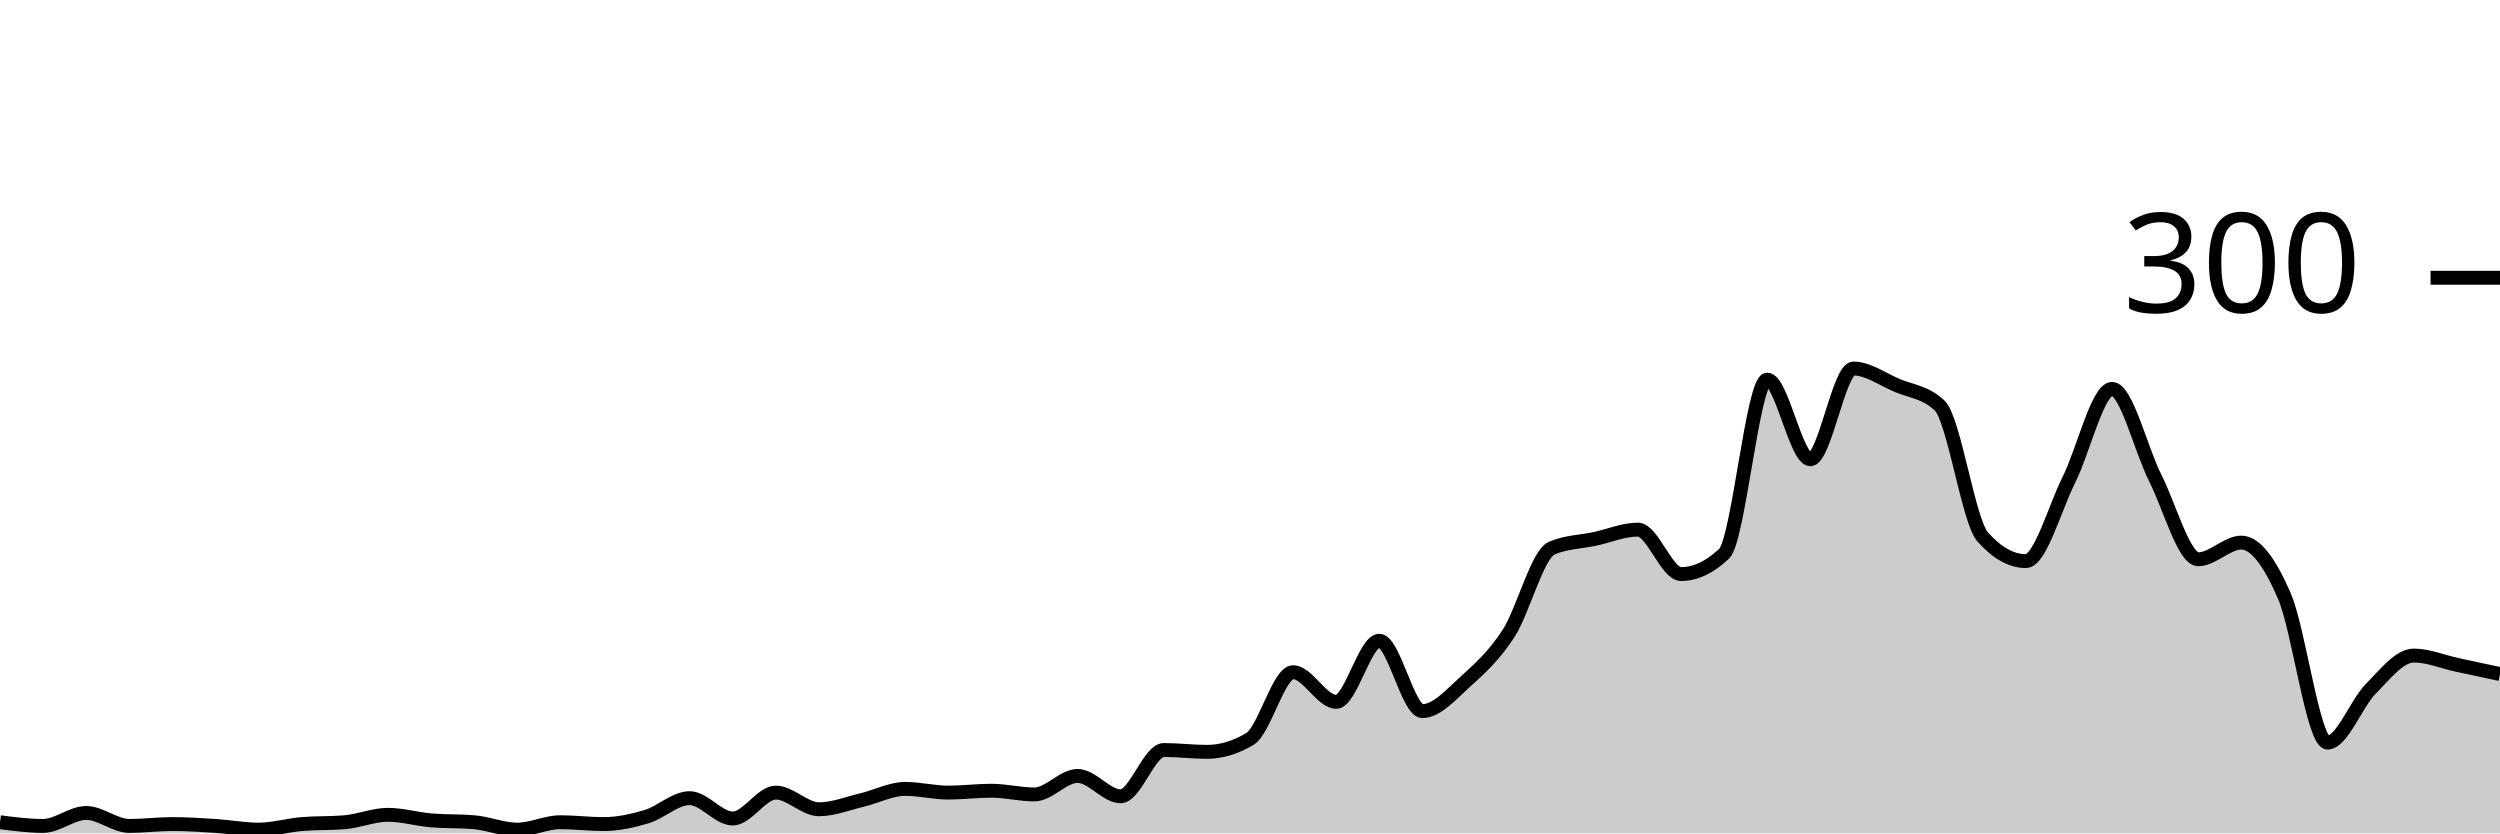
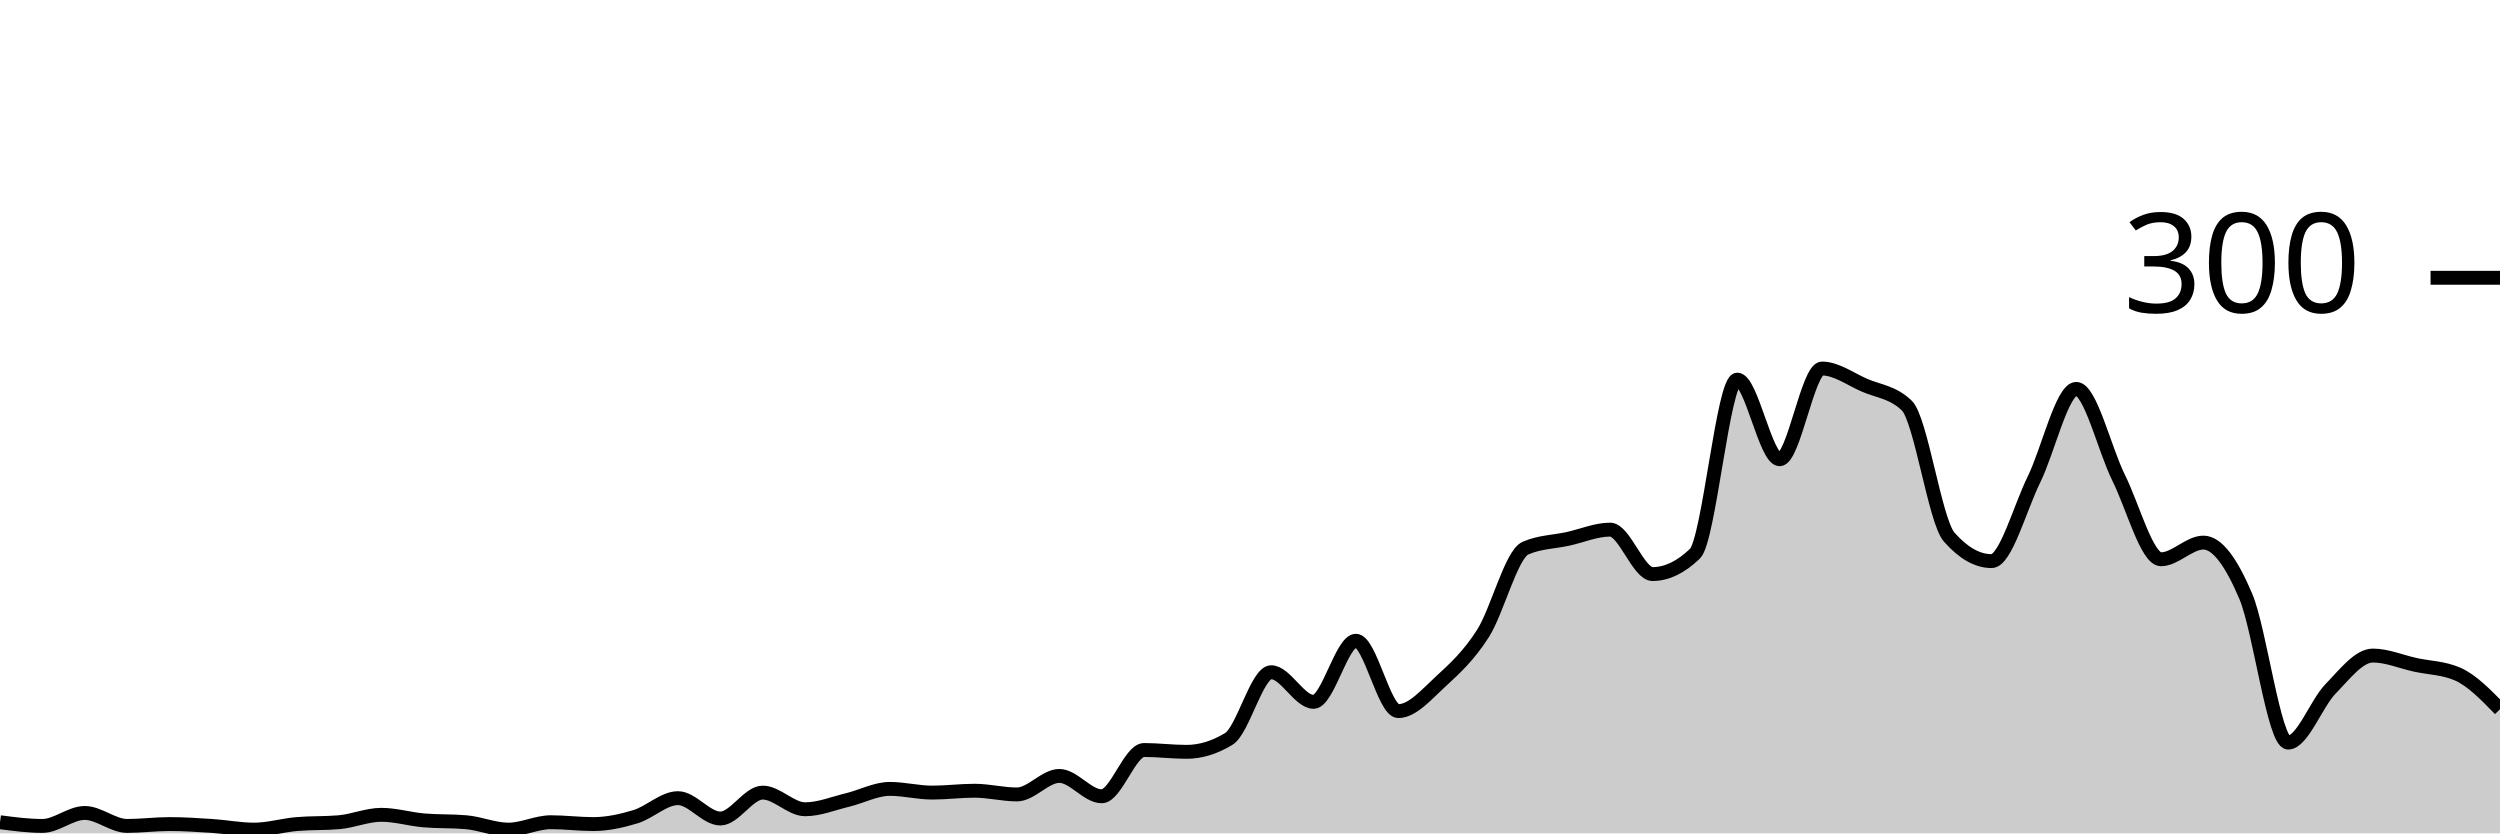
<svg xmlns="http://www.w3.org/2000/svg" viewBox="0 0 180 60">
  <g transform="translate(0,20)">
-     <path class="area" fill="rgba(0, 0, 0, 0.2)" d="M0,39.2C1.034,39.333,2.069,39.467,3.103,39.467C4.138,39.467,5.172,38.533,6.207,38.533C7.241,38.533,8.276,39.467,9.31,39.467C10.345,39.467,11.379,39.333,12.414,39.333C13.448,39.333,14.483,39.4,15.517,39.467C16.552,39.533,17.586,39.733,18.621,39.733C19.655,39.733,20.69,39.422,21.724,39.333C22.759,39.244,23.793,39.289,24.828,39.2C25.862,39.111,26.897,38.667,27.931,38.667C28.966,38.667,30,38.978,31.034,39.067C32.069,39.156,33.103,39.111,34.138,39.2C35.172,39.289,36.207,39.733,37.241,39.733C38.276,39.733,39.31,39.2,40.345,39.2C41.379,39.2,42.414,39.333,43.448,39.333C44.483,39.333,45.517,39.111,46.552,38.8C47.586,38.489,48.621,37.467,49.655,37.467C50.69,37.467,51.724,38.933,52.759,38.933C53.793,38.933,54.828,37.067,55.862,37.067C56.897,37.067,57.931,38.267,58.966,38.267C60,38.267,61.034,37.844,62.069,37.6C63.103,37.356,64.138,36.8,65.172,36.8C66.207,36.8,67.241,37.067,68.276,37.067C69.31,37.067,70.345,36.933,71.379,36.933C72.414,36.933,73.448,37.2,74.483,37.2C75.517,37.2,76.552,35.867,77.586,35.867C78.621,35.867,79.655,37.333,80.69,37.333C81.724,37.333,82.759,34,83.793,34C84.828,34,85.862,34.133,86.897,34.133C87.931,34.133,88.966,33.822,90,33.2C91.034,32.578,92.069,28.4,93.103,28.4C94.138,28.4,95.172,30.533,96.207,30.533C97.241,30.533,98.276,26.133,99.31,26.133C100.345,26.133,101.379,31.2,102.414,31.2C103.448,31.2,104.483,30,105.517,29.067C106.552,28.133,107.586,27.2,108.621,25.6C109.655,24,110.69,19.911,111.724,19.467C112.759,19.022,113.793,19.022,114.828,18.8C115.862,18.578,116.897,18.133,117.931,18.133C118.966,18.133,120,21.333,121.034,21.333C122.069,21.333,123.103,20.844,124.138,19.867C125.172,18.889,126.207,7.333,127.241,7.333C128.276,7.333,129.31,13.067,130.345,13.067C131.379,13.067,132.414,6.533,133.448,6.533C134.483,6.533,135.517,7.289,136.552,7.733C137.586,8.178,138.621,8.222,139.655,9.2C140.69,10.178,141.724,17.511,142.759,18.667C143.793,19.822,144.828,20.4,145.862,20.4C146.897,20.4,147.931,16.6,148.966,14.533C150,12.467,151.034,8,152.069,8C153.103,8,154.138,12.356,155.172,14.4C156.207,16.444,157.241,20.267,158.276,20.267C159.31,20.267,160.345,19.067,161.379,19.067C162.414,19.067,163.448,20.533,164.483,22.933C165.517,25.333,166.552,33.467,167.586,33.467C168.621,33.467,169.655,30.644,170.69,29.6C171.724,28.556,172.759,27.2,173.793,27.2C174.828,27.2,175.862,27.644,176.897,27.867C177.931,28.089,178.966,28.311,180,28.533L180,40C178.966,40,177.931,40,176.897,40C175.862,40,174.828,40,173.793,40C172.759,40,171.724,40,170.69,40C169.655,40,168.621,40,167.586,40C166.552,40,165.517,40,164.483,40C163.448,40,162.414,40,161.379,40C160.345,40,159.31,40,158.276,40C157.241,40,156.207,40,155.172,40C154.138,40,153.103,40,152.069,40C151.034,40,150,40,148.966,40C147.931,40,146.897,40,145.862,40C144.828,40,143.793,40,142.759,40C141.724,40,140.69,40,139.655,40C138.621,40,137.586,40,136.552,40C135.517,40,134.483,40,133.448,40C132.414,40,131.379,40,130.345,40C129.31,40,128.276,40,127.241,40C126.207,40,125.172,40,124.138,40C123.103,40,122.069,40,121.034,40C120,40,118.966,40,117.931,40C116.897,40,115.862,40,114.828,40C113.793,40,112.759,40,111.724,40C110.69,40,109.655,40,108.621,40C107.586,40,106.552,40,105.517,40C104.483,40,103.448,40,102.414,40C101.379,40,100.345,40,99.31,40C98.276,40,97.241,40,96.207,40C95.172,40,94.138,40,93.103,40C92.069,40,91.034,40,90,40C88.966,40,87.931,40,86.897,40C85.862,40,84.828,40,83.793,40C82.759,40,81.724,40,80.69,40C79.655,40,78.621,40,77.586,40C76.552,40,75.517,40,74.483,40C73.448,40,72.414,40,71.379,40C70.345,40,69.31,40,68.276,40C67.241,40,66.207,40,65.172,40C64.138,40,63.103,40,62.069,40C61.034,40,60,40,58.966,40C57.931,40,56.897,40,55.862,40C54.828,40,53.793,40,52.759,40C51.724,40,50.69,40,49.655,40C48.621,40,47.586,40,46.552,40C45.517,40,44.483,40,43.448,40C42.414,40,41.379,40,40.345,40C39.31,40,38.276,40,37.241,40C36.207,40,35.172,40,34.138,40C33.103,40,32.069,40,31.034,40C30,40,28.966,40,27.931,40C26.897,40,25.862,40,24.828,40C23.793,40,22.759,40,21.724,40C20.69,40,19.655,40,18.621,40C17.586,40,16.552,40,15.517,40C14.483,40,13.448,40,12.414,40C11.379,40,10.345,40,9.31,40C8.276,40,7.241,40,6.207,40C5.172,40,4.138,40,3.103,40C2.069,40,1.034,40,0,40Z" />
-     <path class="line" stroke="black" fill="none" d="M0,39.2C1.034,39.333,2.069,39.467,3.103,39.467C4.138,39.467,5.172,38.533,6.207,38.533C7.241,38.533,8.276,39.467,9.31,39.467C10.345,39.467,11.379,39.333,12.414,39.333C13.448,39.333,14.483,39.4,15.517,39.467C16.552,39.533,17.586,39.733,18.621,39.733C19.655,39.733,20.69,39.422,21.724,39.333C22.759,39.244,23.793,39.289,24.828,39.2C25.862,39.111,26.897,38.667,27.931,38.667C28.966,38.667,30,38.978,31.034,39.067C32.069,39.156,33.103,39.111,34.138,39.2C35.172,39.289,36.207,39.733,37.241,39.733C38.276,39.733,39.31,39.2,40.345,39.2C41.379,39.2,42.414,39.333,43.448,39.333C44.483,39.333,45.517,39.111,46.552,38.8C47.586,38.489,48.621,37.467,49.655,37.467C50.69,37.467,51.724,38.933,52.759,38.933C53.793,38.933,54.828,37.067,55.862,37.067C56.897,37.067,57.931,38.267,58.966,38.267C60,38.267,61.034,37.844,62.069,37.6C63.103,37.356,64.138,36.8,65.172,36.8C66.207,36.8,67.241,37.067,68.276,37.067C69.31,37.067,70.345,36.933,71.379,36.933C72.414,36.933,73.448,37.2,74.483,37.2C75.517,37.2,76.552,35.867,77.586,35.867C78.621,35.867,79.655,37.333,80.69,37.333C81.724,37.333,82.759,34,83.793,34C84.828,34,85.862,34.133,86.897,34.133C87.931,34.133,88.966,33.822,90,33.2C91.034,32.578,92.069,28.4,93.103,28.4C94.138,28.4,95.172,30.533,96.207,30.533C97.241,30.533,98.276,26.133,99.31,26.133C100.345,26.133,101.379,31.2,102.414,31.2C103.448,31.2,104.483,30,105.517,29.067C106.552,28.133,107.586,27.2,108.621,25.6C109.655,24,110.69,19.911,111.724,19.467C112.759,19.022,113.793,19.022,114.828,18.8C115.862,18.578,116.897,18.133,117.931,18.133C118.966,18.133,120,21.333,121.034,21.333C122.069,21.333,123.103,20.844,124.138,19.867C125.172,18.889,126.207,7.333,127.241,7.333C128.276,7.333,129.31,13.067,130.345,13.067C131.379,13.067,132.414,6.533,133.448,6.533C134.483,6.533,135.517,7.289,136.552,7.733C137.586,8.178,138.621,8.222,139.655,9.2C140.69,10.178,141.724,17.511,142.759,18.667C143.793,19.822,144.828,20.4,145.862,20.4C146.897,20.4,147.931,16.6,148.966,14.533C150,12.467,151.034,8,152.069,8C153.103,8,154.138,12.356,155.172,14.4C156.207,16.444,157.241,20.267,158.276,20.267C159.31,20.267,160.345,19.067,161.379,19.067C162.414,19.067,163.448,20.533,164.483,22.933C165.517,25.333,166.552,33.467,167.586,33.467C168.621,33.467,169.655,30.644,170.69,29.6C171.724,28.556,172.759,27.2,173.793,27.2C174.828,27.2,175.862,27.644,176.897,27.867C177.931,28.089,178.966,28.311,180,28.533" />
+     <path class="area" fill="rgba(0, 0, 0, 0.2)" d="M0,39.2C1.017,39.333,2.034,39.467,3.051,39.467C4.068,39.467,5.085,38.533,6.102,38.533C7.119,38.533,8.136,39.467,9.153,39.467C10.169,39.467,11.186,39.333,12.203,39.333C13.22,39.333,14.237,39.4,15.254,39.467C16.271,39.533,17.288,39.733,18.305,39.733C19.322,39.733,20.339,39.422,21.356,39.333C22.373,39.244,23.39,39.289,24.407,39.2C25.424,39.111,26.441,38.667,27.458,38.667C28.475,38.667,29.492,38.978,30.508,39.067C31.525,39.156,32.542,39.111,33.559,39.2C34.576,39.289,35.593,39.733,36.61,39.733C37.627,39.733,38.644,39.2,39.661,39.2C40.678,39.2,41.695,39.333,42.712,39.333C43.729,39.333,44.746,39.111,45.763,38.8C46.78,38.489,47.797,37.467,48.814,37.467C49.831,37.467,50.847,38.933,51.864,38.933C52.881,38.933,53.898,37.067,54.915,37.067C55.932,37.067,56.949,38.267,57.966,38.267C58.983,38.267,60,37.844,61.017,37.6C62.034,37.356,63.051,36.8,64.068,36.8C65.085,36.8,66.102,37.067,67.119,37.067C68.136,37.067,69.153,36.933,70.169,36.933C71.186,36.933,72.203,37.2,73.22,37.2C74.237,37.2,75.254,35.867,76.271,35.867C77.288,35.867,78.305,37.333,79.322,37.333C80.339,37.333,81.356,34,82.373,34C83.39,34,84.407,34.133,85.424,34.133C86.441,34.133,87.458,33.822,88.475,33.2C89.492,32.578,90.508,28.4,91.525,28.4C92.542,28.4,93.559,30.533,94.576,30.533C95.593,30.533,96.61,26.133,97.627,26.133C98.644,26.133,99.661,31.2,100.678,31.2C101.695,31.2,102.712,30,103.729,29.067C104.746,28.133,105.763,27.2,106.78,25.6C107.797,24,108.814,19.911,109.831,19.467C110.847,19.022,111.864,19.022,112.881,18.8C113.898,18.578,114.915,18.133,115.932,18.133C116.949,18.133,117.966,21.333,118.983,21.333C120,21.333,121.017,20.844,122.034,19.867C123.051,18.889,124.068,7.333,125.085,7.333C126.102,7.333,127.119,13.067,128.136,13.067C129.153,13.067,130.169,6.533,131.186,6.533C132.203,6.533,133.22,7.289,134.237,7.733C135.254,8.178,136.271,8.222,137.288,9.2C138.305,10.178,139.322,17.511,140.339,18.667C141.356,19.822,142.373,20.4,143.39,20.4C144.407,20.4,145.424,16.6,146.441,14.533C147.458,12.467,148.475,8,149.492,8C150.508,8,151.525,12.356,152.542,14.4C153.559,16.444,154.576,20.267,155.593,20.267C156.61,20.267,157.627,19.067,158.644,19.067C159.661,19.067,160.678,20.533,161.695,22.933C162.712,25.333,163.729,33.467,164.746,33.467C165.763,33.467,166.78,30.644,167.797,29.6C168.814,28.556,169.831,27.2,170.847,27.2C171.864,27.2,172.881,27.644,173.898,27.867C174.915,28.089,175.932,28.089,176.949,28.533C177.966,28.978,178.983,30.022,180,31.067L180,40C178.983,40,177.966,40,176.949,40C175.932,40,174.915,40,173.898,40C172.881,40,171.864,40,170.847,40C169.831,40,168.814,40,167.797,40C166.78,40,165.763,40,164.746,40C163.729,40,162.712,40,161.695,40C160.678,40,159.661,40,158.644,40C157.627,40,156.61,40,155.593,40C154.576,40,153.559,40,152.542,40C151.525,40,150.508,40,149.492,40C148.475,40,147.458,40,146.441,40C145.424,40,144.407,40,143.39,40C142.373,40,141.356,40,140.339,40C139.322,40,138.305,40,137.288,40C136.271,40,135.254,40,134.237,40C133.22,40,132.203,40,131.186,40C130.169,40,129.153,40,128.136,40C127.119,40,126.102,40,125.085,40C124.068,40,123.051,40,122.034,40C121.017,40,120,40,118.983,40C117.966,40,116.949,40,115.932,40C114.915,40,113.898,40,112.881,40C111.864,40,110.847,40,109.831,40C108.814,40,107.797,40,106.78,40C105.763,40,104.746,40,103.729,40C102.712,40,101.695,40,100.678,40C99.661,40,98.644,40,97.627,40C96.61,40,95.593,40,94.576,40C93.559,40,92.542,40,91.525,40C90.508,40,89.492,40,88.475,40C87.458,40,86.441,40,85.424,40C84.407,40,83.39,40,82.373,40C81.356,40,80.339,40,79.322,40C78.305,40,77.288,40,76.271,40C75.254,40,74.237,40,73.22,40C72.203,40,71.186,40,70.169,40C69.153,40,68.136,40,67.119,40C66.102,40,65.085,40,64.068,40C63.051,40,62.034,40,61.017,40C60,40,58.983,40,57.966,40C56.949,40,55.932,40,54.915,40C53.898,40,52.881,40,51.864,40C50.847,40,49.831,40,48.814,40C47.797,40,46.78,40,45.763,40C44.746,40,43.729,40,42.712,40C41.695,40,40.678,40,39.661,40C38.644,40,37.627,40,36.61,40C35.593,40,34.576,40,33.559,40C32.542,40,31.525,40,30.508,40C29.492,40,28.475,40,27.458,40C26.441,40,25.424,40,24.407,40C23.39,40,22.373,40,21.356,40C20.339,40,19.322,40,18.305,40C17.288,40,16.271,40,15.254,40C14.237,40,13.22,40,12.203,40C11.186,40,10.169,40,9.153,40C8.136,40,7.119,40,6.102,40C5.085,40,4.068,40,3.051,40C2.034,40,1.017,40,0,40Z" />
+     <path class="line" stroke="black" fill="none" d="M0,39.2C1.017,39.333,2.034,39.467,3.051,39.467C4.068,39.467,5.085,38.533,6.102,38.533C7.119,38.533,8.136,39.467,9.153,39.467C10.169,39.467,11.186,39.333,12.203,39.333C13.22,39.333,14.237,39.4,15.254,39.467C16.271,39.533,17.288,39.733,18.305,39.733C19.322,39.733,20.339,39.422,21.356,39.333C22.373,39.244,23.39,39.289,24.407,39.2C25.424,39.111,26.441,38.667,27.458,38.667C28.475,38.667,29.492,38.978,30.508,39.067C31.525,39.156,32.542,39.111,33.559,39.2C34.576,39.289,35.593,39.733,36.61,39.733C37.627,39.733,38.644,39.2,39.661,39.2C40.678,39.2,41.695,39.333,42.712,39.333C43.729,39.333,44.746,39.111,45.763,38.8C46.78,38.489,47.797,37.467,48.814,37.467C49.831,37.467,50.847,38.933,51.864,38.933C52.881,38.933,53.898,37.067,54.915,37.067C55.932,37.067,56.949,38.267,57.966,38.267C58.983,38.267,60,37.844,61.017,37.6C62.034,37.356,63.051,36.8,64.068,36.8C65.085,36.8,66.102,37.067,67.119,37.067C68.136,37.067,69.153,36.933,70.169,36.933C71.186,36.933,72.203,37.2,73.22,37.2C74.237,37.2,75.254,35.867,76.271,35.867C77.288,35.867,78.305,37.333,79.322,37.333C80.339,37.333,81.356,34,82.373,34C83.39,34,84.407,34.133,85.424,34.133C86.441,34.133,87.458,33.822,88.475,33.2C89.492,32.578,90.508,28.4,91.525,28.4C92.542,28.4,93.559,30.533,94.576,30.533C95.593,30.533,96.61,26.133,97.627,26.133C98.644,26.133,99.661,31.2,100.678,31.2C101.695,31.2,102.712,30,103.729,29.067C104.746,28.133,105.763,27.2,106.78,25.6C107.797,24,108.814,19.911,109.831,19.467C110.847,19.022,111.864,19.022,112.881,18.8C113.898,18.578,114.915,18.133,115.932,18.133C116.949,18.133,117.966,21.333,118.983,21.333C120,21.333,121.017,20.844,122.034,19.867C123.051,18.889,124.068,7.333,125.085,7.333C126.102,7.333,127.119,13.067,128.136,13.067C129.153,13.067,130.169,6.533,131.186,6.533C132.203,6.533,133.22,7.289,134.237,7.733C135.254,8.178,136.271,8.222,137.288,9.2C138.305,10.178,139.322,17.511,140.339,18.667C141.356,19.822,142.373,20.4,143.39,20.4C144.407,20.4,145.424,16.6,146.441,14.533C147.458,12.467,148.475,8,149.492,8C150.508,8,151.525,12.356,152.542,14.4C153.559,16.444,154.576,20.267,155.593,20.267C156.61,20.267,157.627,19.067,158.644,19.067C159.661,19.067,160.678,20.533,161.695,22.933C162.712,25.333,163.729,33.467,164.746,33.467C165.763,33.467,166.78,30.644,167.797,29.6C168.814,28.556,169.831,27.2,170.847,27.2C171.864,27.2,172.881,27.644,173.898,27.867C174.915,28.089,175.932,28.089,176.949,28.533C177.966,28.978,178.983,30.022,180,31.067" />
    <path class="axis-ceiling" stroke-width="1" stroke="black" fill="none" d="M175,0L180,0" />
    <text class="axis-ceiling-label" font-family="sans-serif" text-anchor="end" font-size="10px" x="170" y="2.5">300</text>
  </g>
</svg>
